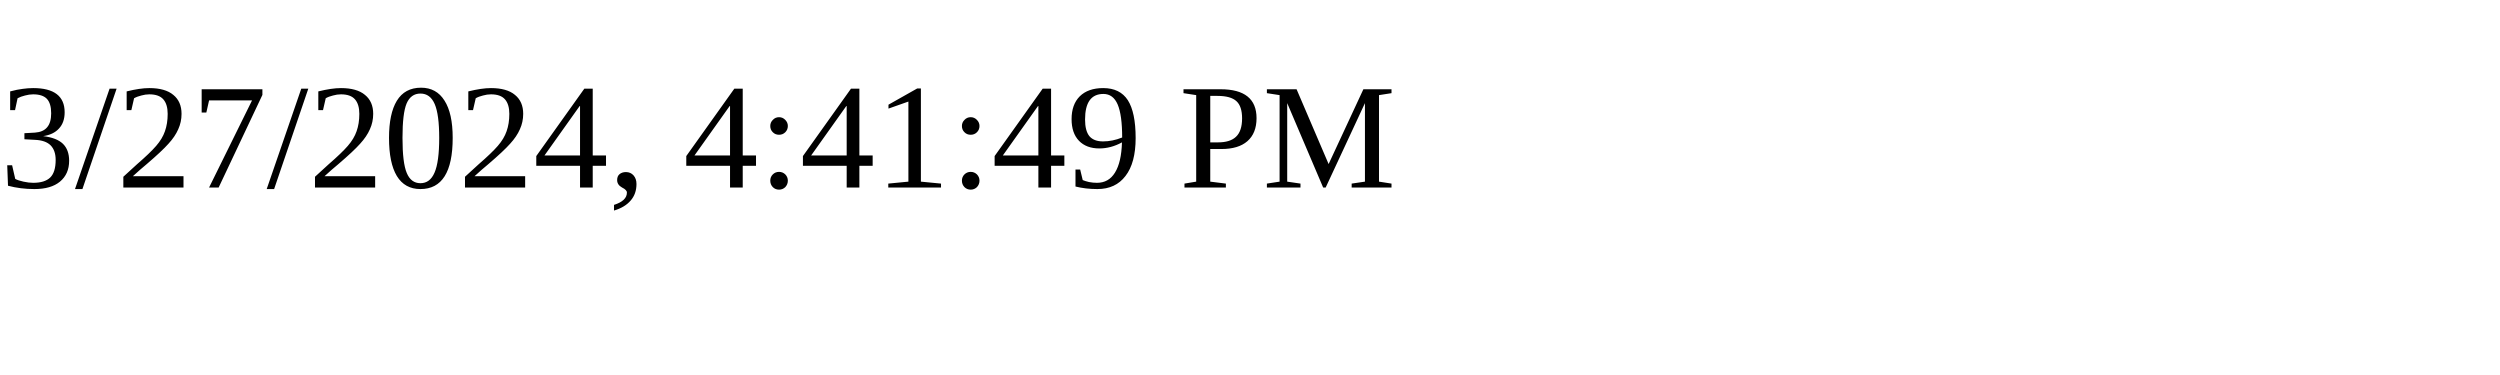
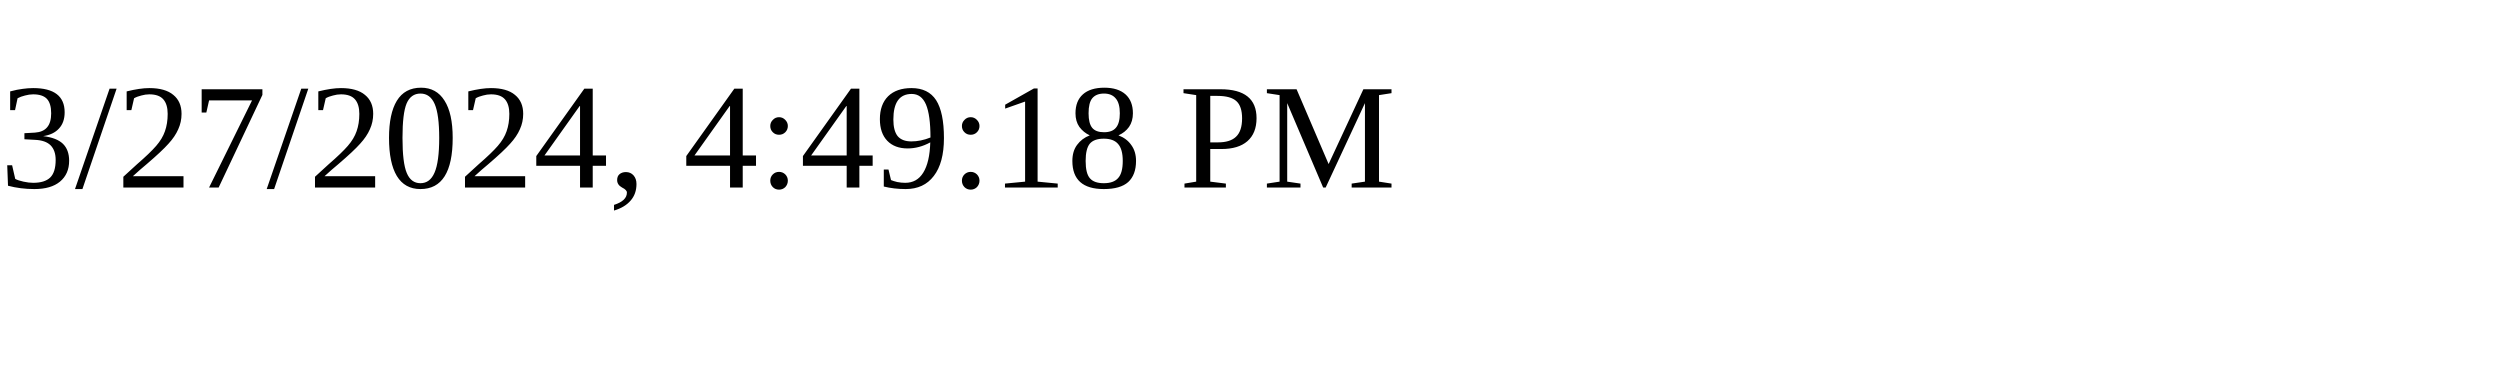
<svg xmlns="http://www.w3.org/2000/svg" height="30" width="200">
-   <text x="0" y="15">3/27/2024, 4:41:49 PM</text>
+   <text x="0" y="15">3/27/2024, 4:49:18 PM</text>
</svg>
